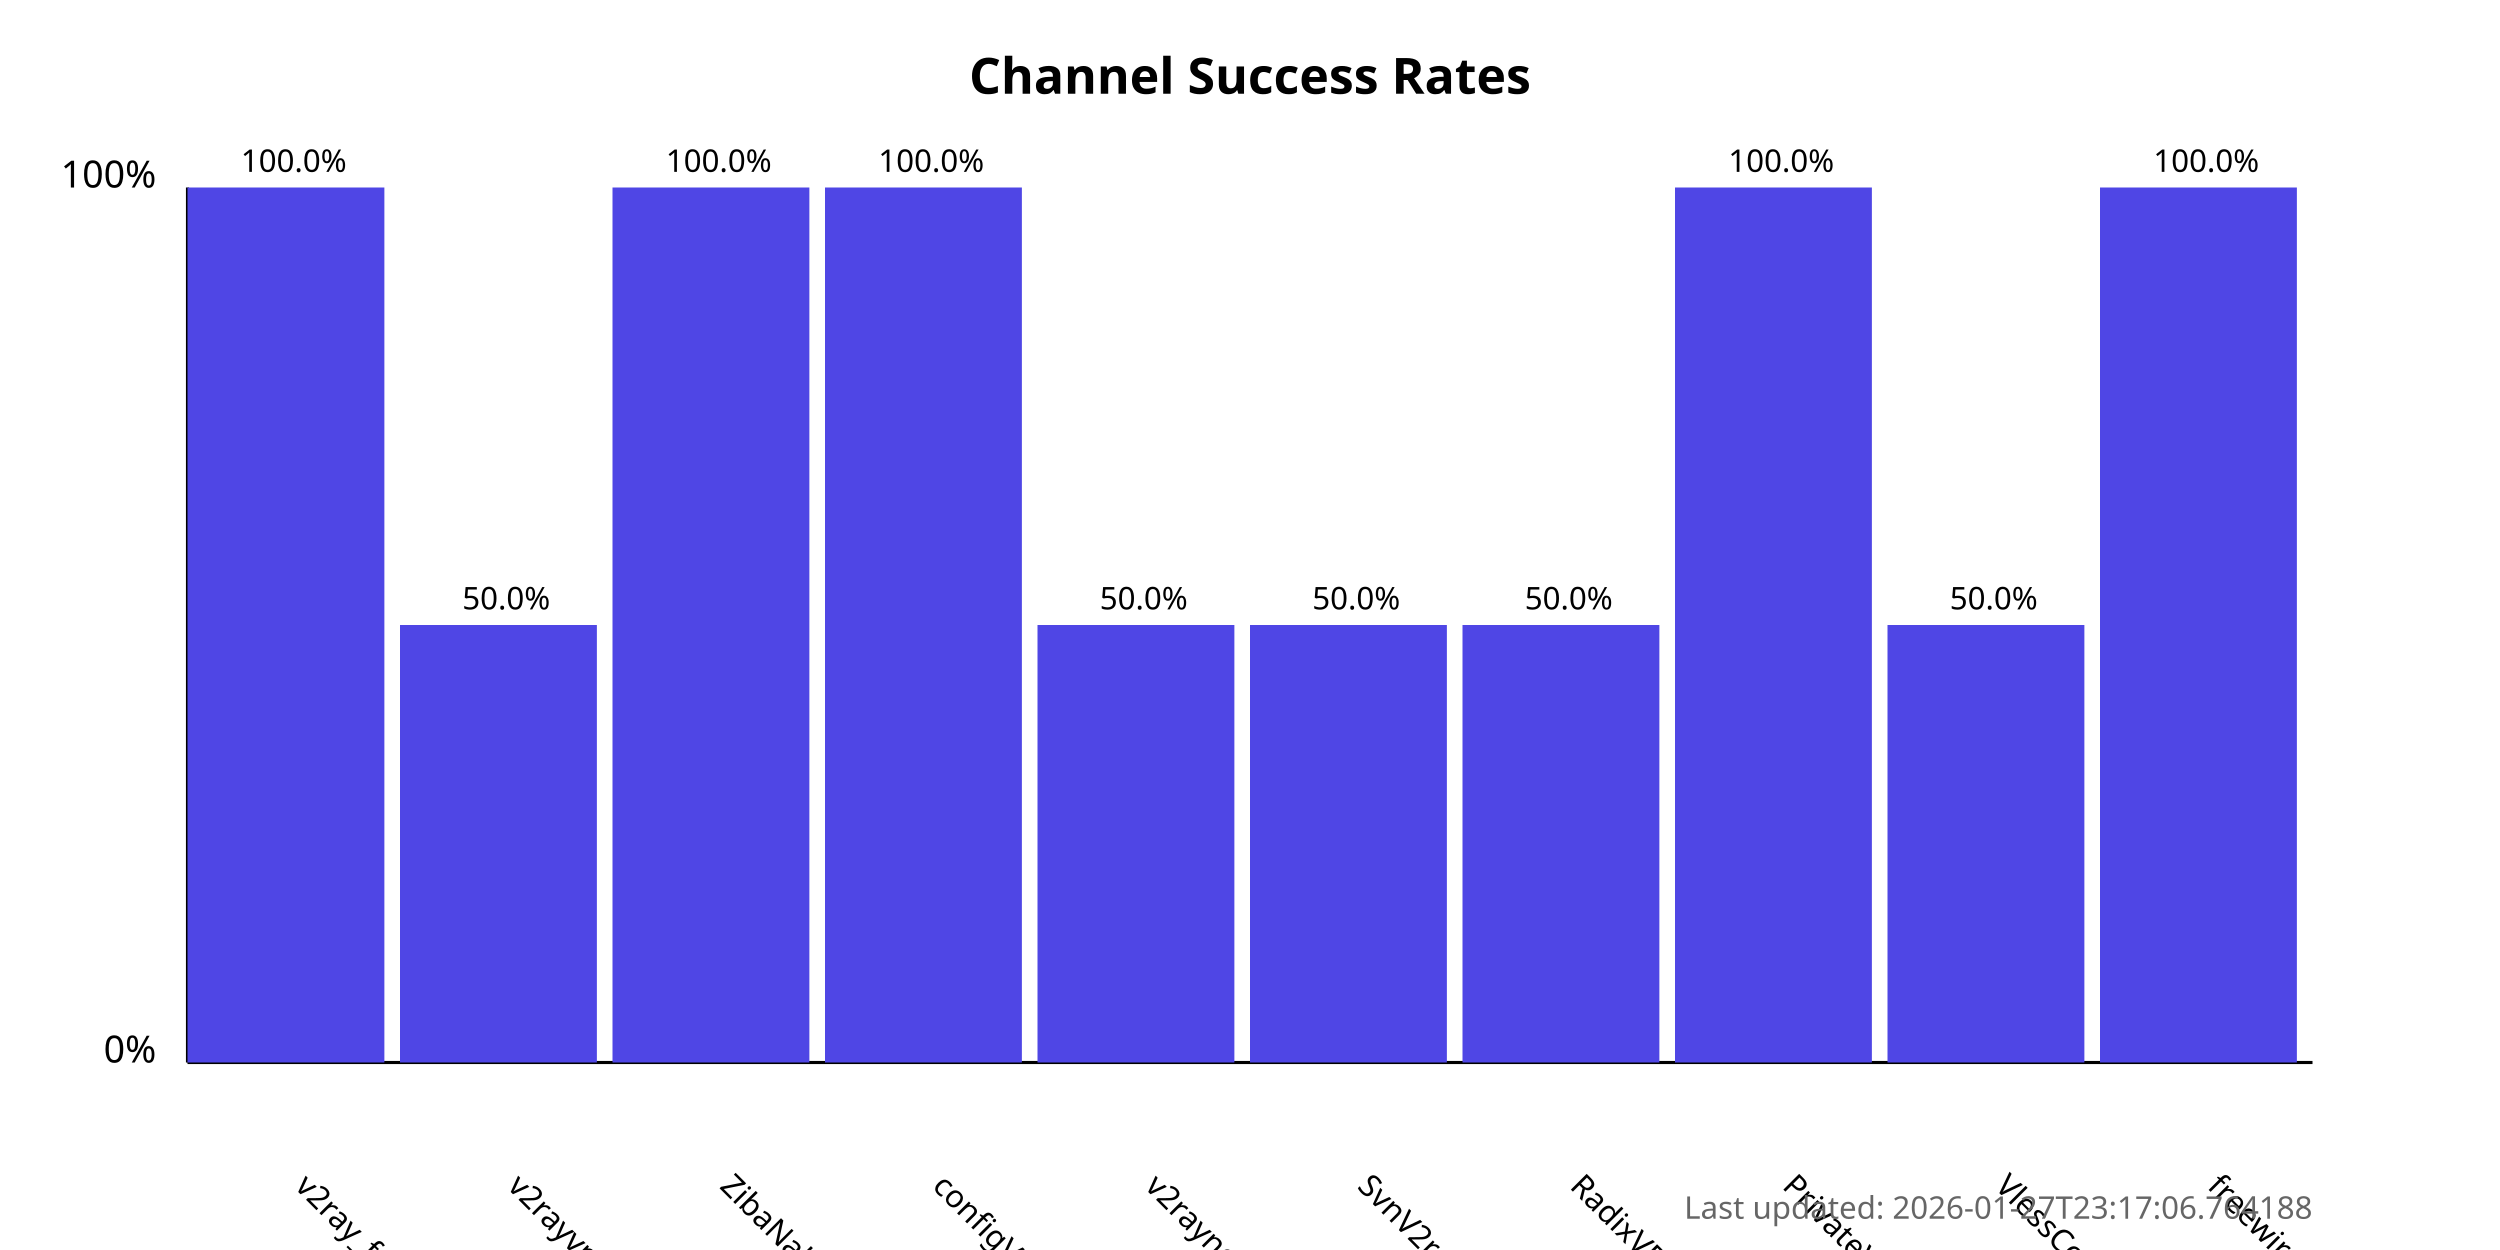
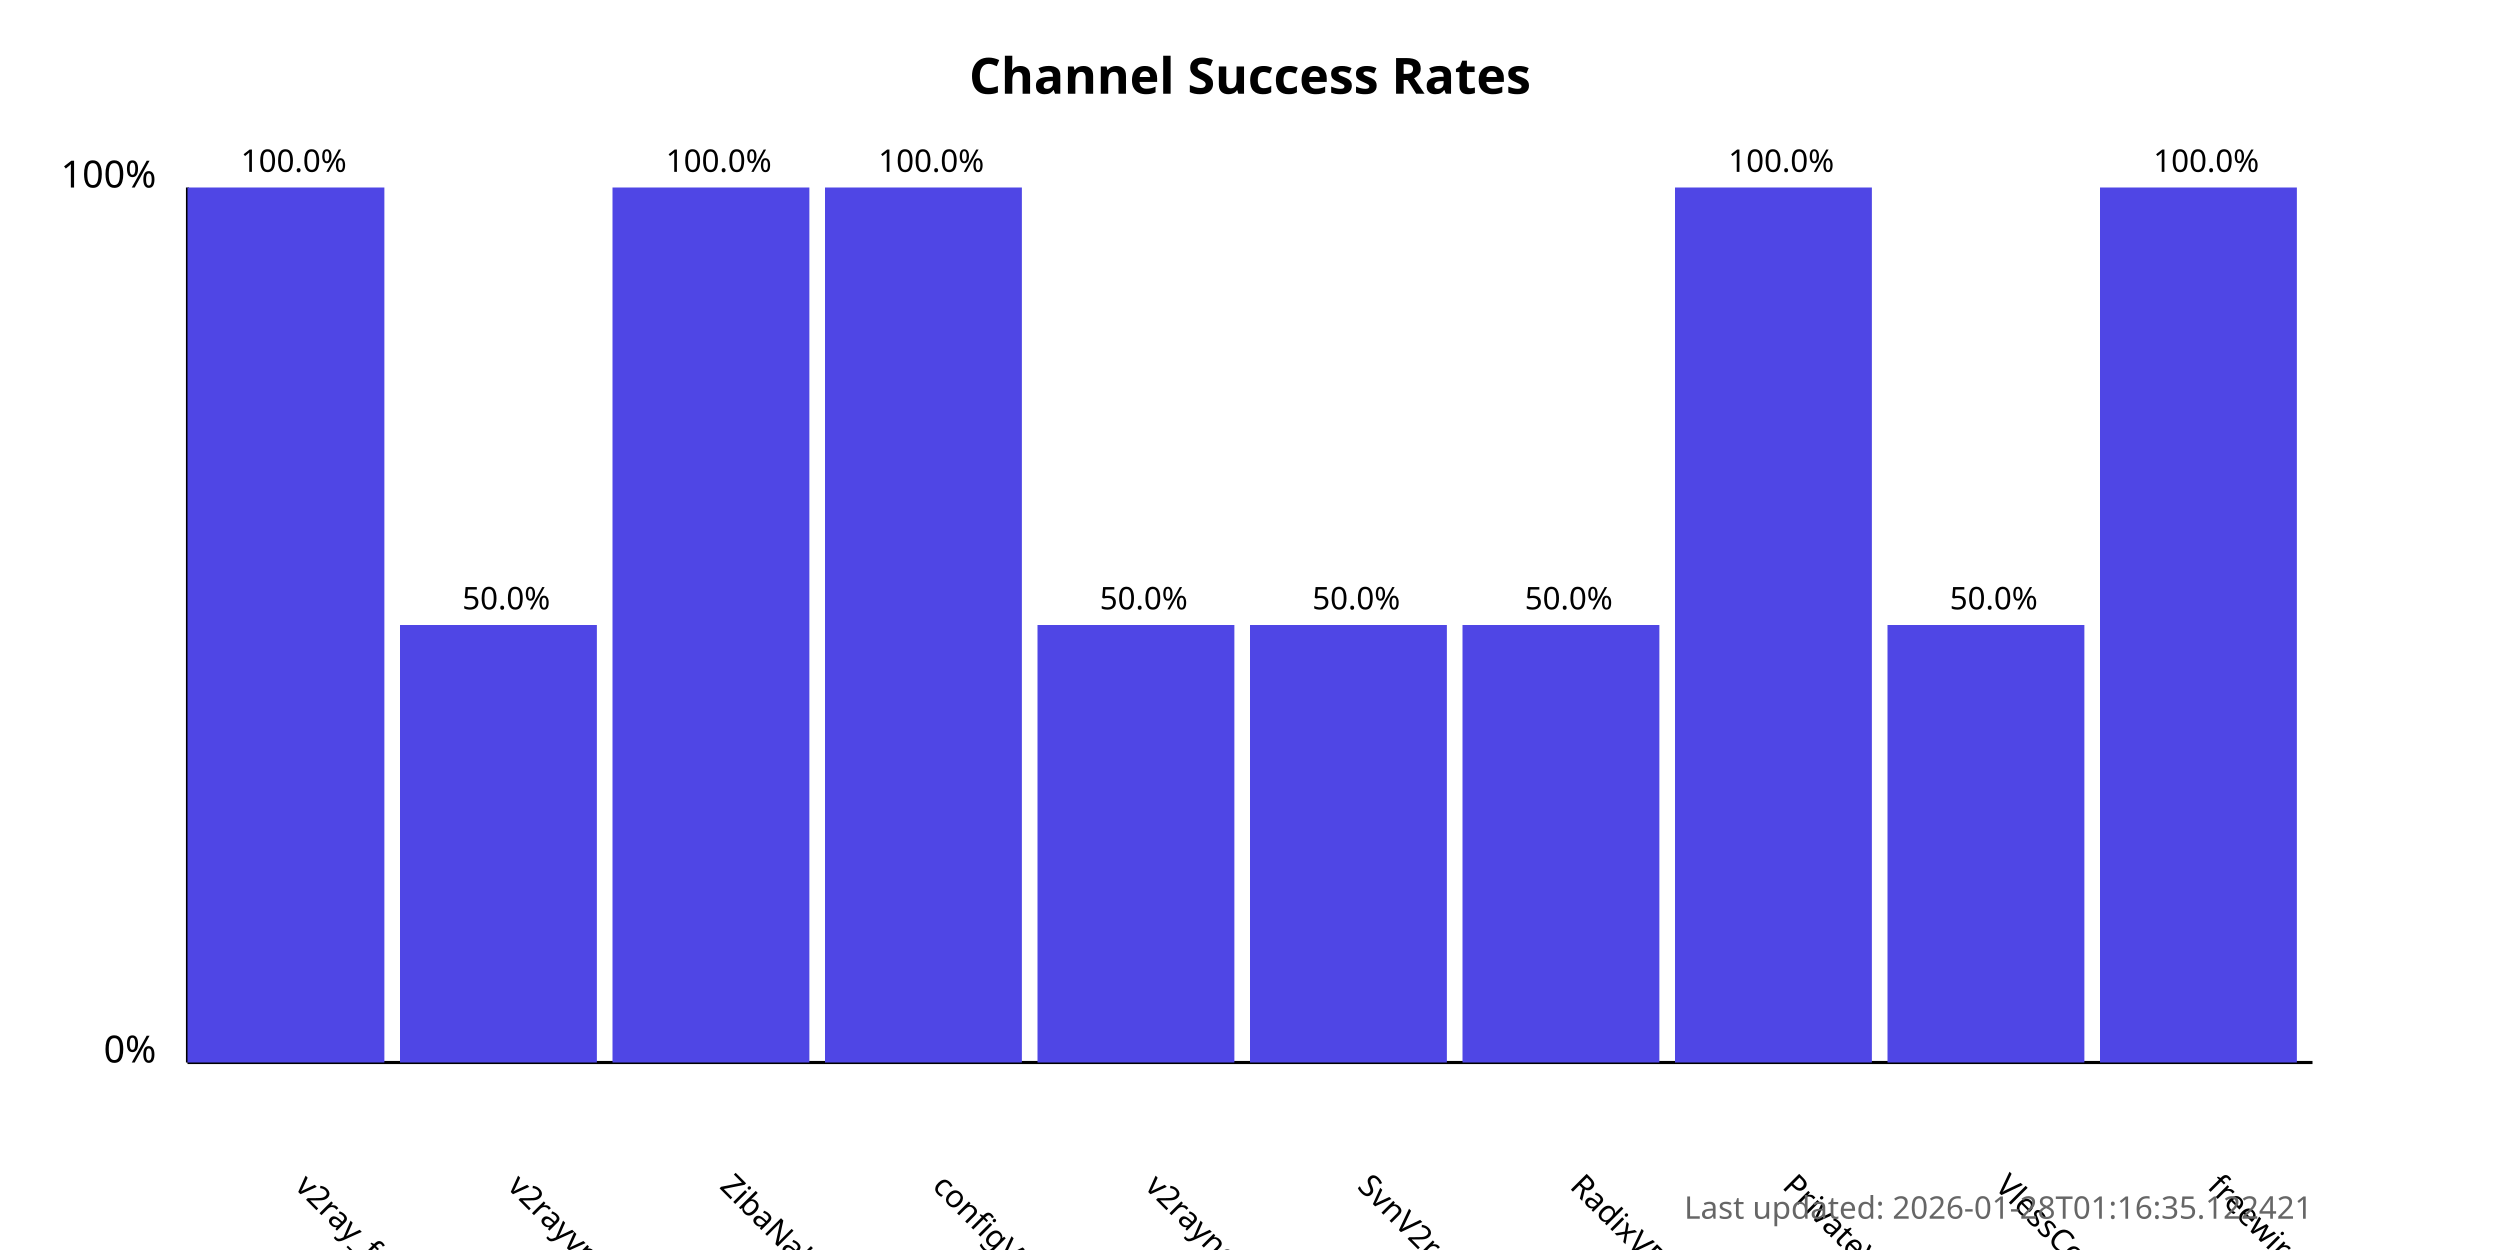
<svg xmlns="http://www.w3.org/2000/svg" width="800" height="400">
  <style>
            .chart-title { font: bold 16px sans-serif; }
            .axis-label { font: 12px sans-serif; }
            .tick-label { font: 10px sans-serif; }
            .bar { fill: #4f46e5; }
            .bar:hover { fill: #6366f1; }
            .timestamp { font: 10px sans-serif; fill: #666; }
        </style>
  <text x="400.0" y="30" text-anchor="middle" class="chart-title">
            Channel Success Rates
        </text>
  <line x1="60" y1="340" x2="60" y2="60" stroke="black" stroke-width="1" />
  <line x1="60" y1="340" x2="740" y2="340" stroke="black" stroke-width="1" />
  <text x="50" y="340" text-anchor="end" class="axis-label">0%</text>
  <text x="50" y="60" text-anchor="end" class="axis-label">100%</text>
  <g>
    <rect x="60" y="60.0" width="63.0" height="280.0" class="bar" />
    <text x="94.0" y="380" transform="rotate(45, 94.0, 380)" text-anchor="start" class="tick-label">
                v2ray_free_conf
            </text>
    <text x="94.0" y="55.0" text-anchor="middle" class="tick-label">
                100.0%
            </text>
  </g>
  <g>
    <rect x="128.0" y="200.0" width="63.0" height="140.0" class="bar" />
    <text x="162.0" y="380" transform="rotate(45, 162.0, 380)" text-anchor="start" class="tick-label">
                v2rayvpno
            </text>
    <text x="162.0" y="195.0" text-anchor="middle" class="tick-label">
                50.0%
            </text>
  </g>
  <g>
    <rect x="196.0" y="60.0" width="63.0" height="280.0" class="bar" />
    <text x="230.0" y="380" transform="rotate(45, 230.0, 380)" text-anchor="start" class="tick-label">
                ZibaNabz
            </text>
    <text x="230.0" y="55.0" text-anchor="middle" class="tick-label">
                100.0%
            </text>
  </g>
  <g>
    <rect x="264.0" y="60.0" width="63.0" height="280.0" class="bar" />
    <text x="298.0" y="380" transform="rotate(45, 298.0, 380)" text-anchor="start" class="tick-label">
                configV2rayForFree
            </text>
    <text x="298.0" y="55.0" text-anchor="middle" class="tick-label">
                100.0%
            </text>
  </g>
  <g>
    <rect x="332.0" y="200.0" width="63.0" height="140.0" class="bar" />
    <text x="366.0" y="380" transform="rotate(45, 366.0, 380)" text-anchor="start" class="tick-label">
                v2rayngvpn
            </text>
    <text x="366.0" y="195.0" text-anchor="middle" class="tick-label">
                50.0%
            </text>
  </g>
  <g>
    <rect x="400.0" y="200.0" width="63.0" height="140.0" class="bar" />
    <text x="434.0" y="380" transform="rotate(45, 434.0, 380)" text-anchor="start" class="tick-label">
                SvnV2ray
            </text>
    <text x="434.0" y="195.0" text-anchor="middle" class="tick-label">
                50.0%
            </text>
  </g>
  <g>
    <rect x="468.0" y="200.0" width="63.0" height="140.0" class="bar" />
    <text x="502.0" y="380" transform="rotate(45, 502.0, 380)" text-anchor="start" class="tick-label">
                RadixVPN
            </text>
    <text x="502.0" y="195.0" text-anchor="middle" class="tick-label">
                50.0%
            </text>
  </g>
  <g>
    <rect x="536.0" y="60.0" width="63.0" height="280.0" class="bar" />
    <text x="570.0" y="380" transform="rotate(45, 570.0, 380)" text-anchor="start" class="tick-label">
                PrivateVPNs
            </text>
    <text x="570.0" y="55.0" text-anchor="middle" class="tick-label">
                100.0%
            </text>
  </g>
  <g>
    <rect x="604.0" y="200.0" width="63.0" height="140.0" class="bar" />
    <text x="638.0" y="380" transform="rotate(45, 638.0, 380)" text-anchor="start" class="tick-label">
                VlessConfig
            </text>
    <text x="638.0" y="195.0" text-anchor="middle" class="tick-label">
                50.0%
            </text>
  </g>
  <g>
    <rect x="672.0" y="60.0" width="63.0" height="280.0" class="bar" />
    <text x="706.0" y="380" transform="rotate(45, 706.0, 380)" text-anchor="start" class="tick-label">
                freewireguard
            </text>
    <text x="706.0" y="55.0" text-anchor="middle" class="tick-label">
                100.0%
            </text>
  </g>
  <text x="740" y="390" text-anchor="end" class="timestamp">
-             Last updated: 2026-01-27T23:17:06.764188
+             Last updated: 2026-01-28T01:16:35.122421
        </text>
</svg>
